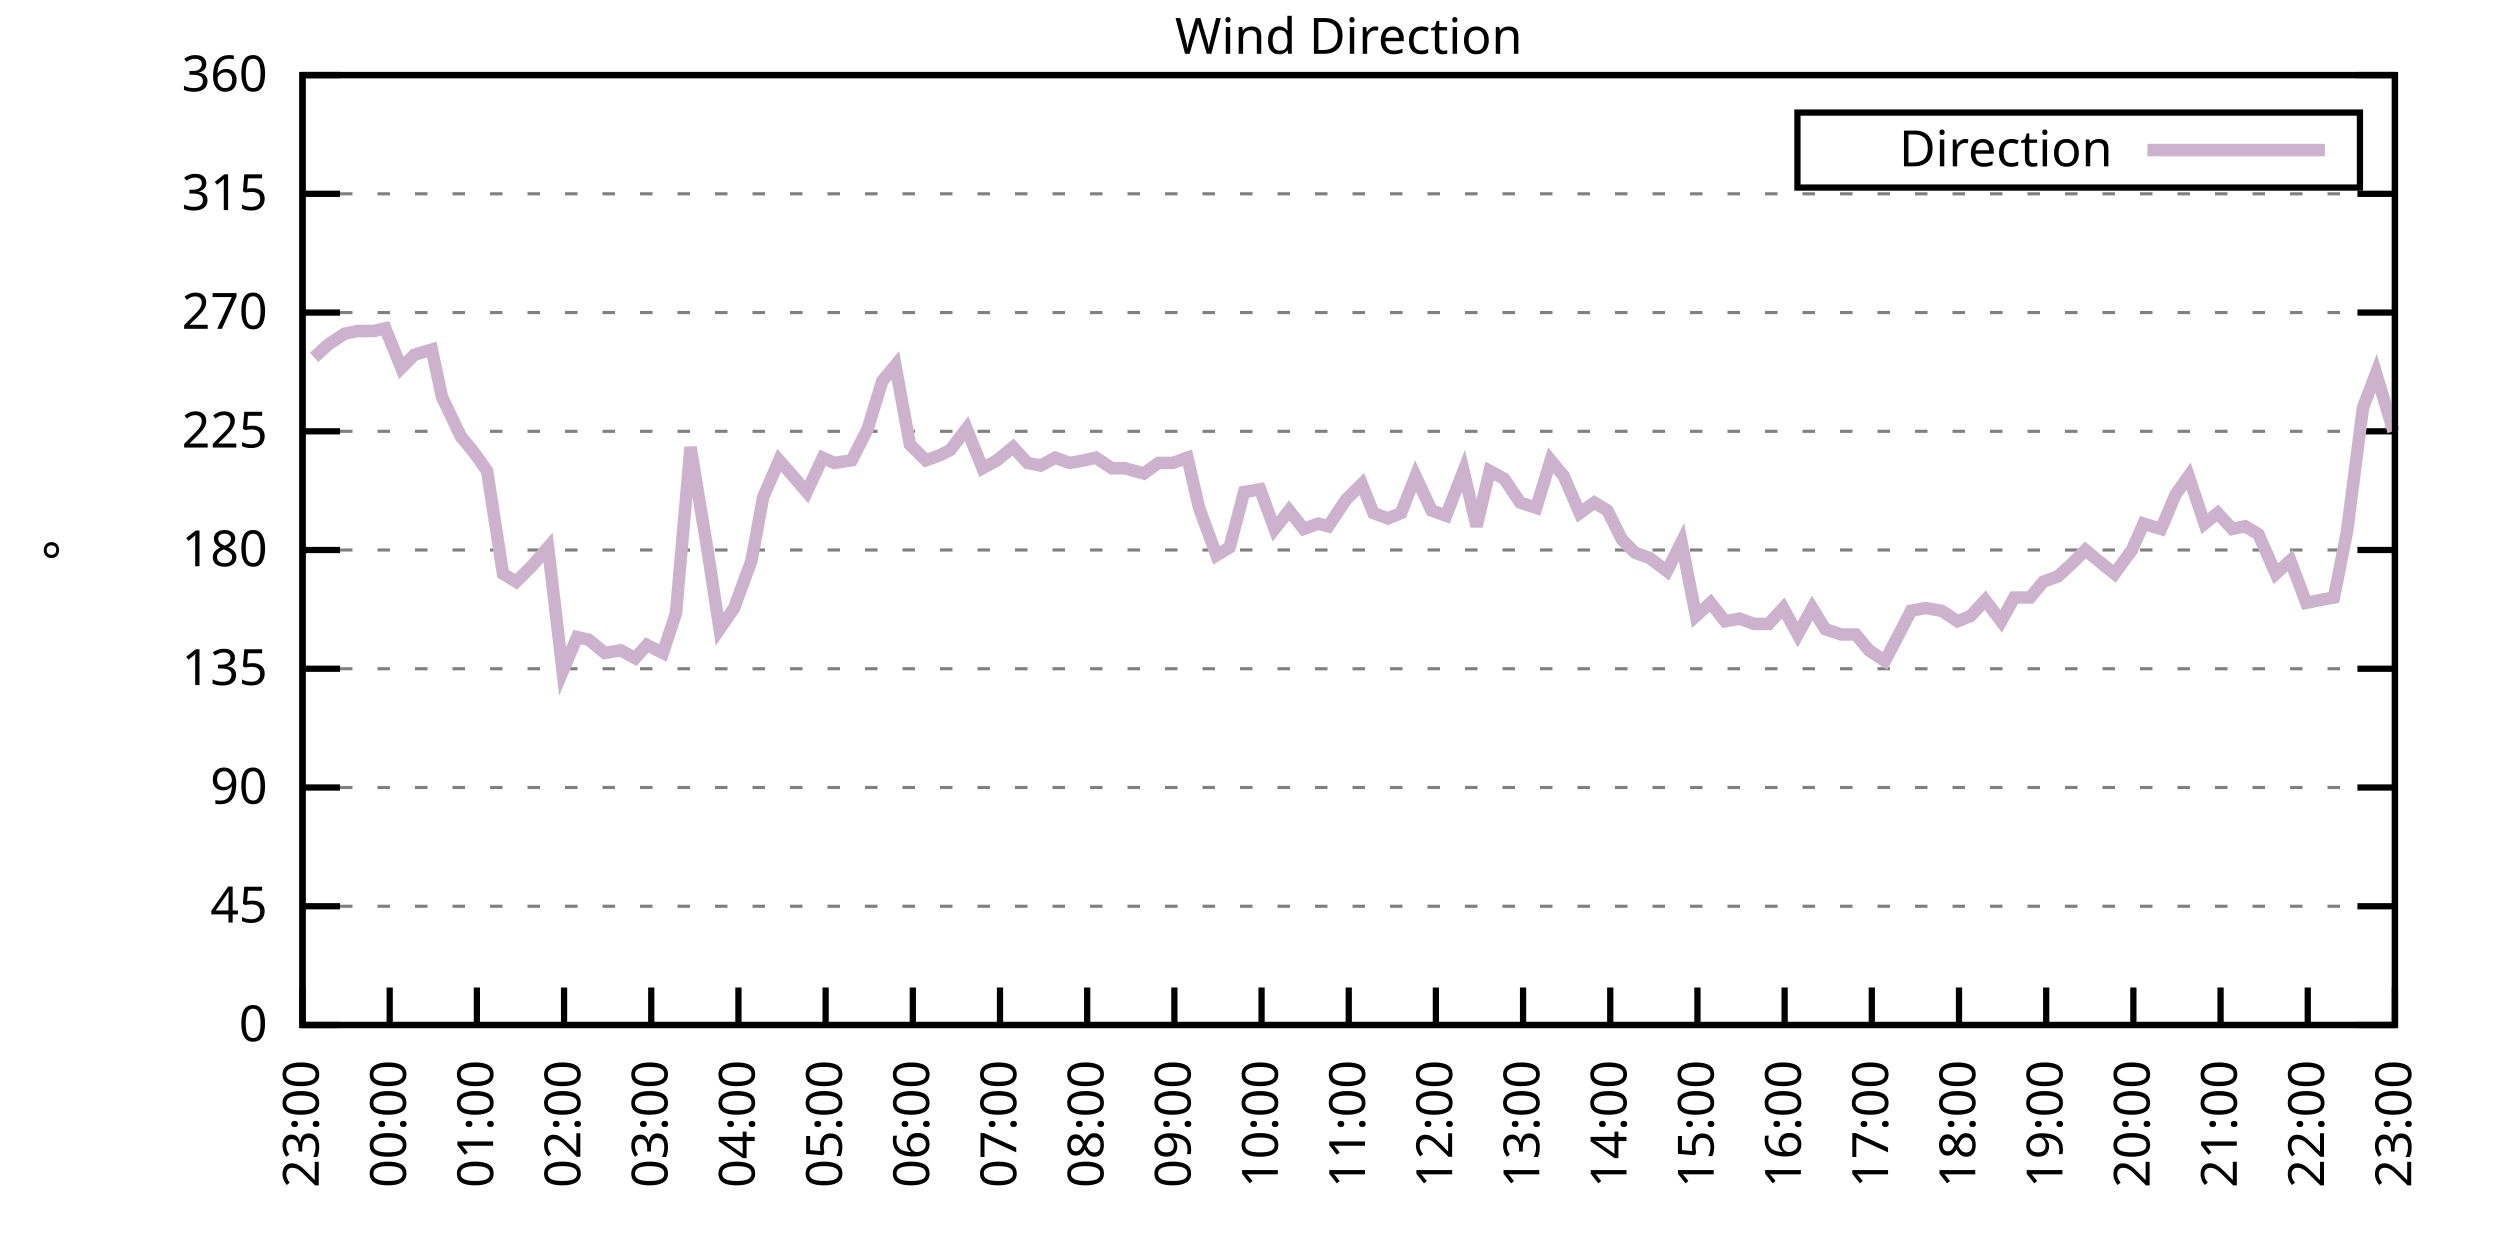
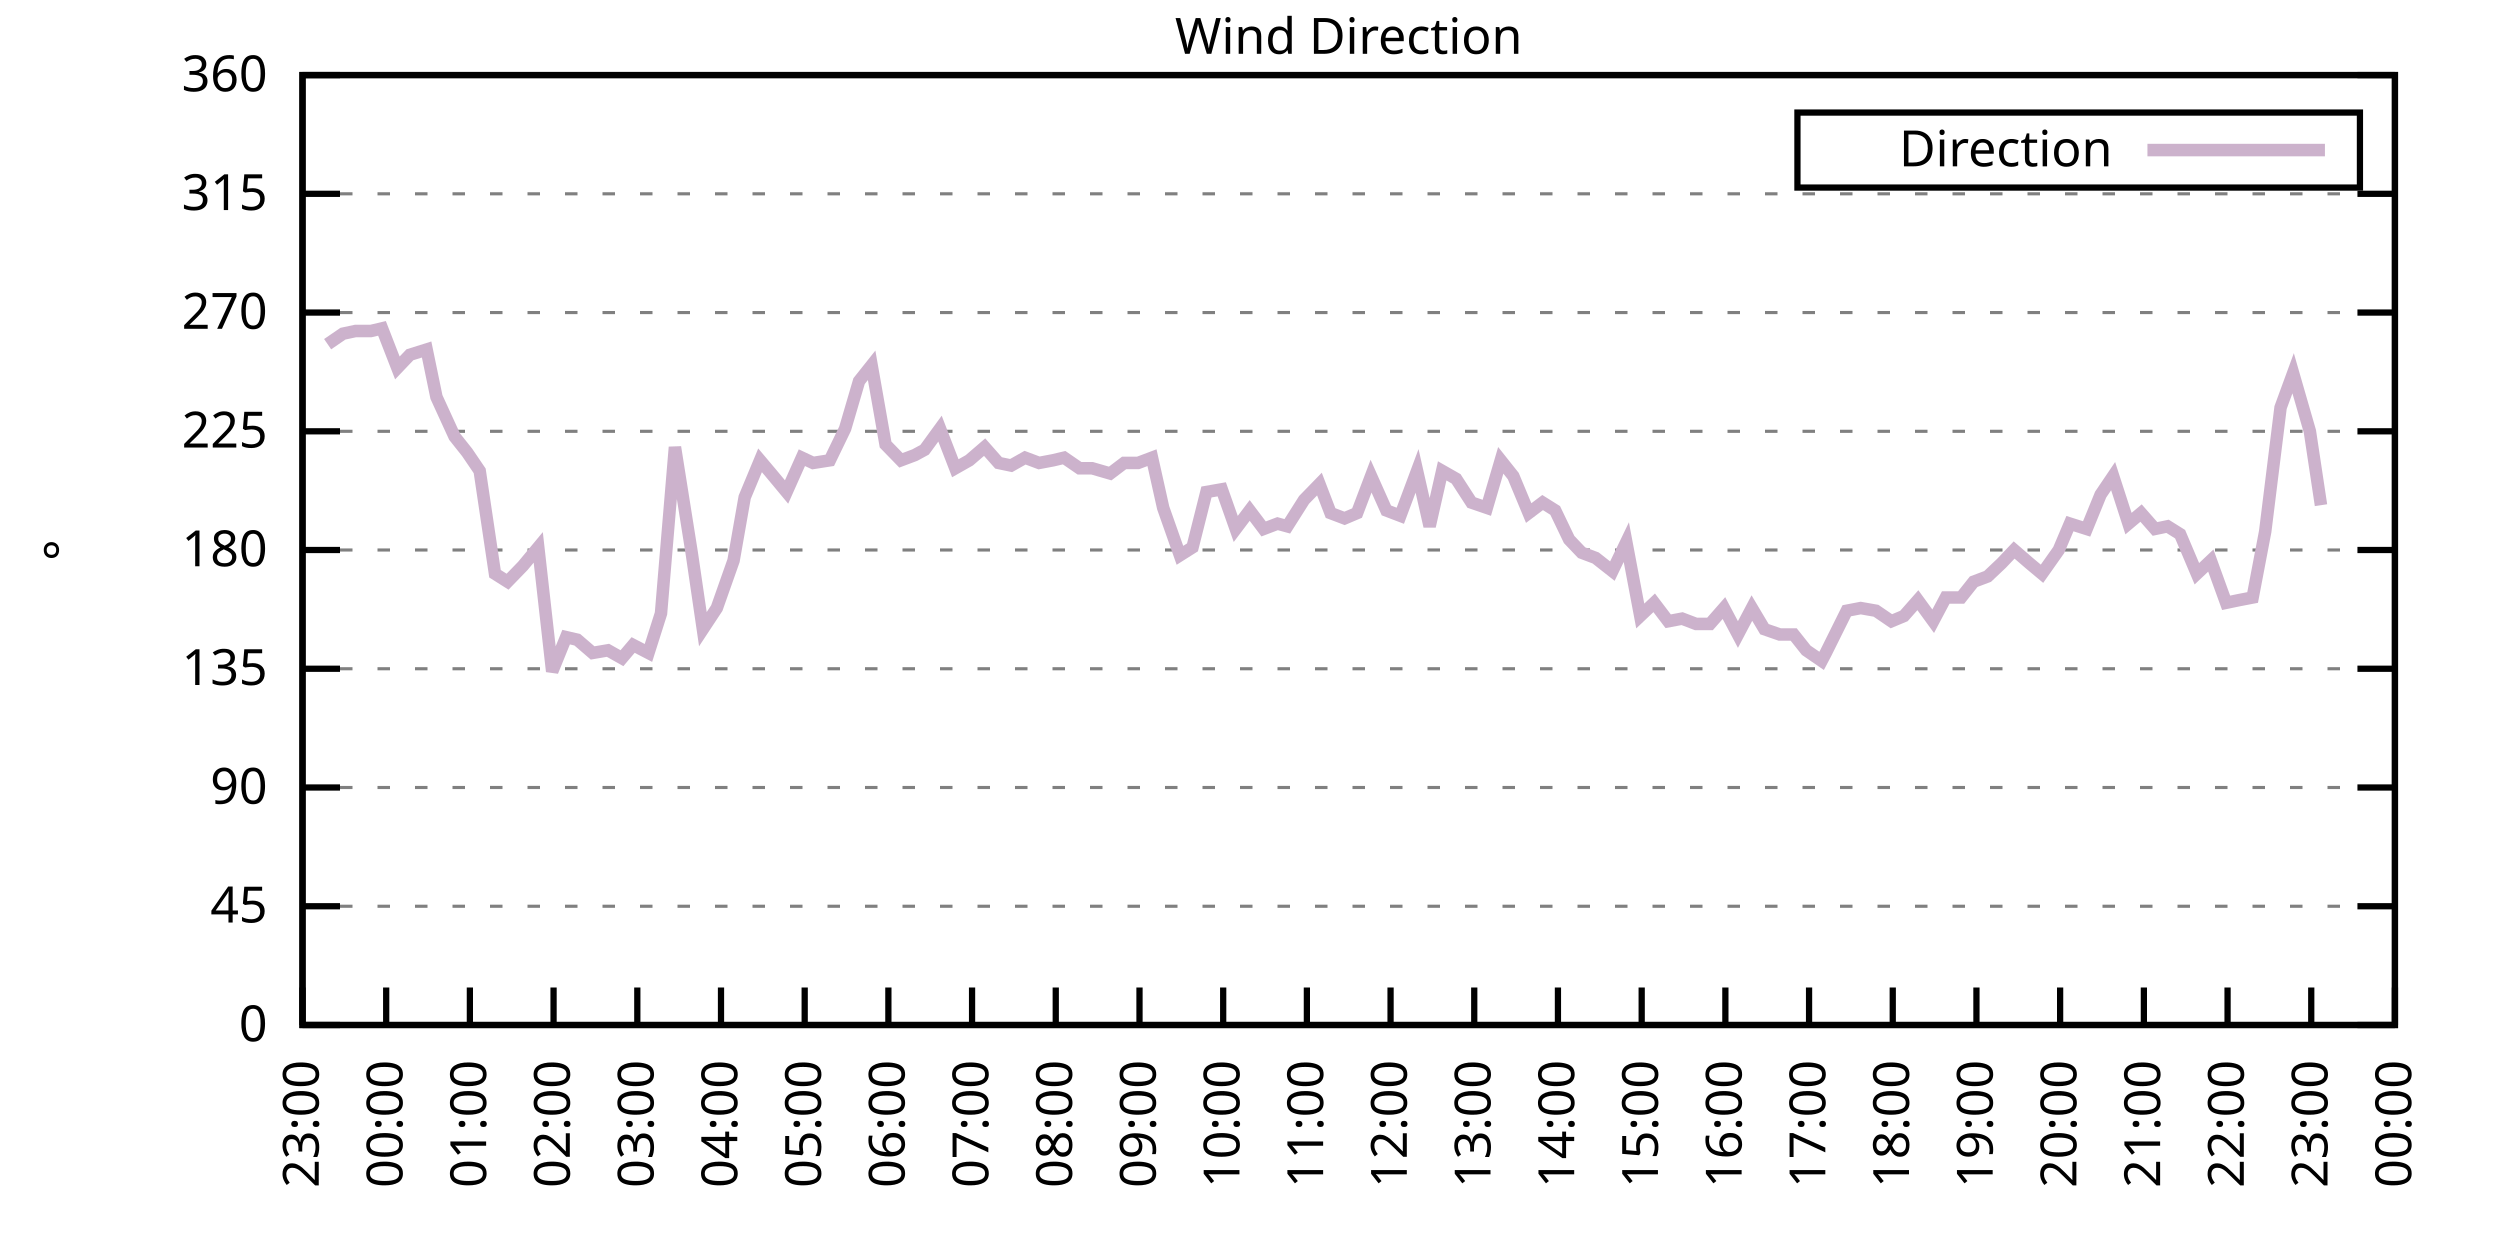
<svg xmlns="http://www.w3.org/2000/svg" xmlns:xlink="http://www.w3.org/1999/xlink" width="400" height="200" viewBox="0 0 400 200">
  <g id="gnuplot_canvas">
    <rect x="0" y="0" width="400" height="200" fill="none" />
    <defs>
      <circle id="gpDot" r="0.5" stroke-width="0.5" stroke="currentColor" />
      <path id="gpPt0" stroke-width="0.333" stroke="currentColor" d="M-1,0 h2 M0,-1 v2" />
      <path id="gpPt1" stroke-width="0.333" stroke="currentColor" d="M-1,-1 L1,1 M1,-1 L-1,1" />
      <path id="gpPt2" stroke-width="0.333" stroke="currentColor" d="M-1,0 L1,0 M0,-1 L0,1 M-1,-1 L1,1 M-1,1 L1,-1" />
      <rect id="gpPt3" stroke-width="0.333" stroke="currentColor" x="-1" y="-1" width="2" height="2" />
      <rect id="gpPt4" stroke-width="0.333" stroke="currentColor" fill="currentColor" x="-1" y="-1" width="2" height="2" />
      <circle id="gpPt5" stroke-width="0.333" stroke="currentColor" cx="0" cy="0" r="1" />
      <use xlink:href="#gpPt5" id="gpPt6" fill="currentColor" stroke="none" />
      <path id="gpPt7" stroke-width="0.333" stroke="currentColor" d="M0,-1.33 L-1.33,0.67 L1.33,0.67 z" />
      <use xlink:href="#gpPt7" id="gpPt8" fill="currentColor" stroke="none" />
      <use xlink:href="#gpPt7" id="gpPt9" stroke="currentColor" transform="rotate(180)" />
      <use xlink:href="#gpPt9" id="gpPt10" fill="currentColor" stroke="none" />
      <use xlink:href="#gpPt3" id="gpPt11" stroke="currentColor" transform="rotate(45)" />
      <use xlink:href="#gpPt11" id="gpPt12" fill="currentColor" stroke="none" />
      <path id="gpPt13" stroke-width="0.333" stroke="currentColor" d="M0,1.330 L1.265,0.411 L0.782,-1.067 L-0.782,-1.076 L-1.265,0.411 z" />
      <use xlink:href="#gpPt13" id="gpPt14" fill="currentColor" stroke="none" />
      <filter id="textbox" filterUnits="objectBoundingBox" x="0" y="0" height="1" width="1">
        <feFlood flood-color="white" flood-opacity="1" result="bgnd" />
        <feComposite in="SourceGraphic" in2="bgnd" operator="atop" />
      </filter>
      <filter id="greybox" filterUnits="objectBoundingBox" x="0" y="0" height="1" width="1">
        <feFlood flood-color="lightgrey" flood-opacity="1" result="grey" />
        <feComposite in="SourceGraphic" in2="grey" operator="atop" />
      </filter>
    </defs>
    <g fill="none" color="white" stroke="currentColor" stroke-width="1.00" stroke-linecap="butt" stroke-linejoin="miter">
</g>
    <g fill="none" color="black" stroke="currentColor" stroke-width="1.00" stroke-linecap="butt" stroke-linejoin="miter">
      <g stroke="none" shape-rendering="crispEdges">
        <polygon fill="rgb(255, 255, 255)" points="48.40,164.00 383.18,164.00 383.18,12.02 48.40,12.02 " />
      </g>
    </g>
    <g fill="none" color="black" stroke="currentColor" stroke-width="1.00" stroke-linecap="butt" stroke-linejoin="miter">
</g>
    <g fill="none" color="black" stroke="black" stroke-width="0.50" stroke-linecap="butt" stroke-linejoin="miter">
</g>
    <g fill="none" color="gray" stroke="currentColor" stroke-width="0.50" stroke-linecap="butt" stroke-linejoin="miter">
      <path stroke="gray" stroke-dasharray="2,4" class="gridline" d="M48.40,164.00 L383.19,164.00  " />
    </g>
    <g fill="none" color="gray" stroke="gray" stroke-width="1.00" stroke-linecap="butt" stroke-linejoin="miter">
</g>
    <g fill="none" color="black" stroke="currentColor" stroke-width="1.00" stroke-linecap="butt" stroke-linejoin="miter">
      <path stroke="black" d="M48.40,164.00 L54.40,164.00 M383.19,164.00 L377.19,164.00  " />
      <g transform="translate(42.80,166.60)" stroke="none" fill="black" font-family="Sans" font-size="8.00" text-anchor="end">
        <text>
          <tspan font-family="Sans"> 0</tspan>
        </text>
      </g>
    </g>
    <g fill="none" color="black" stroke="currentColor" stroke-width="1.00" stroke-linecap="butt" stroke-linejoin="miter">
</g>
    <g fill="none" color="black" stroke="black" stroke-width="0.50" stroke-linecap="butt" stroke-linejoin="miter">
</g>
    <g fill="none" color="gray" stroke="currentColor" stroke-width="0.50" stroke-linecap="butt" stroke-linejoin="miter">
      <path stroke="gray" stroke-dasharray="2,4" class="gridline" d="M48.40,145.00 L383.19,145.00  " />
    </g>
    <g fill="none" color="gray" stroke="gray" stroke-width="1.00" stroke-linecap="butt" stroke-linejoin="miter">
</g>
    <g fill="none" color="black" stroke="currentColor" stroke-width="1.00" stroke-linecap="butt" stroke-linejoin="miter">
      <path stroke="black" d="M48.40,145.00 L54.40,145.00 M383.19,145.00 L377.19,145.00  " />
      <g transform="translate(42.80,147.60)" stroke="none" fill="black" font-family="Sans" font-size="8.00" text-anchor="end">
        <text>
          <tspan font-family="Sans"> 45</tspan>
        </text>
      </g>
    </g>
    <g fill="none" color="black" stroke="currentColor" stroke-width="1.00" stroke-linecap="butt" stroke-linejoin="miter">
</g>
    <g fill="none" color="black" stroke="black" stroke-width="0.50" stroke-linecap="butt" stroke-linejoin="miter">
</g>
    <g fill="none" color="gray" stroke="currentColor" stroke-width="0.50" stroke-linecap="butt" stroke-linejoin="miter">
      <path stroke="gray" stroke-dasharray="2,4" class="gridline" d="M48.40,126.00 L383.19,126.00  " />
    </g>
    <g fill="none" color="gray" stroke="gray" stroke-width="1.00" stroke-linecap="butt" stroke-linejoin="miter">
</g>
    <g fill="none" color="black" stroke="currentColor" stroke-width="1.00" stroke-linecap="butt" stroke-linejoin="miter">
      <path stroke="black" d="M48.40,126.00 L54.40,126.00 M383.19,126.00 L377.19,126.00  " />
      <g transform="translate(42.80,128.60)" stroke="none" fill="black" font-family="Sans" font-size="8.00" text-anchor="end">
        <text>
          <tspan font-family="Sans"> 90</tspan>
        </text>
      </g>
    </g>
    <g fill="none" color="black" stroke="currentColor" stroke-width="1.00" stroke-linecap="butt" stroke-linejoin="miter">
</g>
    <g fill="none" color="black" stroke="black" stroke-width="0.50" stroke-linecap="butt" stroke-linejoin="miter">
</g>
    <g fill="none" color="gray" stroke="currentColor" stroke-width="0.50" stroke-linecap="butt" stroke-linejoin="miter">
      <path stroke="gray" stroke-dasharray="2,4" class="gridline" d="M48.40,107.00 L383.19,107.00  " />
    </g>
    <g fill="none" color="gray" stroke="gray" stroke-width="1.00" stroke-linecap="butt" stroke-linejoin="miter">
</g>
    <g fill="none" color="black" stroke="currentColor" stroke-width="1.00" stroke-linecap="butt" stroke-linejoin="miter">
      <path stroke="black" d="M48.40,107.00 L54.40,107.00 M383.19,107.00 L377.19,107.00  " />
      <g transform="translate(42.80,109.60)" stroke="none" fill="black" font-family="Sans" font-size="8.00" text-anchor="end">
        <text>
          <tspan font-family="Sans"> 135</tspan>
        </text>
      </g>
    </g>
    <g fill="none" color="black" stroke="currentColor" stroke-width="1.00" stroke-linecap="butt" stroke-linejoin="miter">
</g>
    <g fill="none" color="black" stroke="black" stroke-width="0.50" stroke-linecap="butt" stroke-linejoin="miter">
</g>
    <g fill="none" color="gray" stroke="currentColor" stroke-width="0.50" stroke-linecap="butt" stroke-linejoin="miter">
      <path stroke="gray" stroke-dasharray="2,4" class="gridline" d="M48.40,88.00 L383.19,88.00  " />
    </g>
    <g fill="none" color="gray" stroke="gray" stroke-width="1.00" stroke-linecap="butt" stroke-linejoin="miter">
</g>
    <g fill="none" color="black" stroke="currentColor" stroke-width="1.00" stroke-linecap="butt" stroke-linejoin="miter">
      <path stroke="black" d="M48.40,88.00 L54.40,88.00 M383.19,88.00 L377.19,88.00  " />
      <g transform="translate(42.80,90.60)" stroke="none" fill="black" font-family="Sans" font-size="8.00" text-anchor="end">
        <text>
          <tspan font-family="Sans"> 180</tspan>
        </text>
      </g>
    </g>
    <g fill="none" color="black" stroke="currentColor" stroke-width="1.00" stroke-linecap="butt" stroke-linejoin="miter">
</g>
    <g fill="none" color="black" stroke="black" stroke-width="0.50" stroke-linecap="butt" stroke-linejoin="miter">
</g>
    <g fill="none" color="gray" stroke="currentColor" stroke-width="0.50" stroke-linecap="butt" stroke-linejoin="miter">
      <path stroke="gray" stroke-dasharray="2,4" class="gridline" d="M48.40,69.01 L383.19,69.01  " />
    </g>
    <g fill="none" color="gray" stroke="gray" stroke-width="1.00" stroke-linecap="butt" stroke-linejoin="miter">
</g>
    <g fill="none" color="black" stroke="currentColor" stroke-width="1.00" stroke-linecap="butt" stroke-linejoin="miter">
      <path stroke="black" d="M48.40,69.01 L54.40,69.01 M383.19,69.01 L377.19,69.01  " />
      <g transform="translate(42.80,71.61)" stroke="none" fill="black" font-family="Sans" font-size="8.00" text-anchor="end">
        <text>
          <tspan font-family="Sans"> 225</tspan>
        </text>
      </g>
    </g>
    <g fill="none" color="black" stroke="currentColor" stroke-width="1.00" stroke-linecap="butt" stroke-linejoin="miter">
</g>
    <g fill="none" color="black" stroke="black" stroke-width="0.50" stroke-linecap="butt" stroke-linejoin="miter">
</g>
    <g fill="none" color="gray" stroke="currentColor" stroke-width="0.50" stroke-linecap="butt" stroke-linejoin="miter">
      <path stroke="gray" stroke-dasharray="2,4" class="gridline" d="M48.40,50.01 L383.19,50.01  " />
    </g>
    <g fill="none" color="gray" stroke="gray" stroke-width="1.00" stroke-linecap="butt" stroke-linejoin="miter">
</g>
    <g fill="none" color="black" stroke="currentColor" stroke-width="1.00" stroke-linecap="butt" stroke-linejoin="miter">
      <path stroke="black" d="M48.40,50.01 L54.40,50.01 M383.19,50.01 L377.19,50.01  " />
      <g transform="translate(42.80,52.61)" stroke="none" fill="black" font-family="Sans" font-size="8.00" text-anchor="end">
        <text>
          <tspan font-family="Sans"> 270</tspan>
        </text>
      </g>
    </g>
    <g fill="none" color="black" stroke="currentColor" stroke-width="1.00" stroke-linecap="butt" stroke-linejoin="miter">
</g>
    <g fill="none" color="black" stroke="black" stroke-width="0.50" stroke-linecap="butt" stroke-linejoin="miter">
</g>
    <g fill="none" color="gray" stroke="currentColor" stroke-width="0.50" stroke-linecap="butt" stroke-linejoin="miter">
      <path stroke="gray" stroke-dasharray="2,4" class="gridline" d="M48.40,31.01 L383.19,31.01  " />
    </g>
    <g fill="none" color="gray" stroke="gray" stroke-width="1.00" stroke-linecap="butt" stroke-linejoin="miter">
</g>
    <g fill="none" color="black" stroke="currentColor" stroke-width="1.00" stroke-linecap="butt" stroke-linejoin="miter">
      <path stroke="black" d="M48.40,31.01 L54.40,31.01 M383.19,31.01 L377.19,31.01  " />
      <g transform="translate(42.80,33.61)" stroke="none" fill="black" font-family="Sans" font-size="8.00" text-anchor="end">
        <text>
          <tspan font-family="Sans"> 315</tspan>
        </text>
      </g>
    </g>
    <g fill="none" color="black" stroke="currentColor" stroke-width="1.00" stroke-linecap="butt" stroke-linejoin="miter">
</g>
    <g fill="none" color="black" stroke="black" stroke-width="0.50" stroke-linecap="butt" stroke-linejoin="miter">
</g>
    <g fill="none" color="gray" stroke="currentColor" stroke-width="0.50" stroke-linecap="butt" stroke-linejoin="miter">
      <path stroke="gray" stroke-dasharray="2,4" class="gridline" d="M48.40,12.01 L383.19,12.01  " />
    </g>
    <g fill="none" color="gray" stroke="gray" stroke-width="1.00" stroke-linecap="butt" stroke-linejoin="miter">
</g>
    <g fill="none" color="black" stroke="currentColor" stroke-width="1.00" stroke-linecap="butt" stroke-linejoin="miter">
      <path stroke="black" d="M48.40,12.01 L54.40,12.01 M383.19,12.01 L377.19,12.01  " />
      <g transform="translate(42.80,14.61)" stroke="none" fill="black" font-family="Sans" font-size="8.00" text-anchor="end">
        <text>
          <tspan font-family="Sans"> 360</tspan>
        </text>
      </g>
    </g>
    <g fill="none" color="black" stroke="currentColor" stroke-width="1.00" stroke-linecap="butt" stroke-linejoin="miter">
      <path stroke="black" d="M48.40,164.00 L48.40,158.00  " />
      <g transform="translate(51.00,169.60) rotate(270.00)" stroke="none" fill="black" font-family="Sans" font-size="8.00" text-anchor="end">
        <text>
          <tspan font-family="Sans">23:00</tspan>
        </text>
      </g>
    </g>
    <g fill="none" color="black" stroke="currentColor" stroke-width="1.00" stroke-linecap="butt" stroke-linejoin="miter">
-       <path stroke="black" d="M62.35,164.00 L62.35,158.00  " />
-       <g transform="translate(64.95,169.60) rotate(270.00)" stroke="none" fill="black" font-family="Sans" font-size="8.00" text-anchor="end">
+       <path stroke="black" d="M61.79,164.00 L61.79,158.00  " />
+       <g transform="translate(64.39,169.60) rotate(270.00)" stroke="none" fill="black" font-family="Sans" font-size="8.00" text-anchor="end">
        <text>
          <tspan font-family="Sans">00:00</tspan>
        </text>
      </g>
    </g>
    <g fill="none" color="black" stroke="currentColor" stroke-width="1.00" stroke-linecap="butt" stroke-linejoin="miter">
-       <path stroke="black" d="M76.30,164.00 L76.30,158.00  " />
-       <g transform="translate(78.90,169.60) rotate(270.00)" stroke="none" fill="black" font-family="Sans" font-size="8.00" text-anchor="end">
+       <path stroke="black" d="M75.18,164.00 L75.18,158.00  " />
+       <g transform="translate(77.78,169.60) rotate(270.00)" stroke="none" fill="black" font-family="Sans" font-size="8.00" text-anchor="end">
        <text>
          <tspan font-family="Sans">01:00</tspan>
        </text>
      </g>
    </g>
    <g fill="none" color="black" stroke="currentColor" stroke-width="1.00" stroke-linecap="butt" stroke-linejoin="miter">
-       <path stroke="black" d="M90.25,164.00 L90.25,158.00  " />
-       <g transform="translate(92.85,169.60) rotate(270.00)" stroke="none" fill="black" font-family="Sans" font-size="8.00" text-anchor="end">
+       <path stroke="black" d="M88.57,164.00 L88.57,158.00  " />
+       <g transform="translate(91.17,169.60) rotate(270.00)" stroke="none" fill="black" font-family="Sans" font-size="8.00" text-anchor="end">
        <text>
          <tspan font-family="Sans">02:00</tspan>
        </text>
      </g>
    </g>
    <g fill="none" color="black" stroke="currentColor" stroke-width="1.00" stroke-linecap="butt" stroke-linejoin="miter">
-       <path stroke="black" d="M104.20,164.00 L104.20,158.00  " />
-       <g transform="translate(106.80,169.60) rotate(270.00)" stroke="none" fill="black" font-family="Sans" font-size="8.00" text-anchor="end">
+       <path stroke="black" d="M101.97,164.00 L101.97,158.00  " />
+       <g transform="translate(104.57,169.60) rotate(270.00)" stroke="none" fill="black" font-family="Sans" font-size="8.00" text-anchor="end">
        <text>
          <tspan font-family="Sans">03:00</tspan>
        </text>
      </g>
    </g>
    <g fill="none" color="black" stroke="currentColor" stroke-width="1.00" stroke-linecap="butt" stroke-linejoin="miter">
-       <path stroke="black" d="M118.15,164.00 L118.15,158.00  " />
-       <g transform="translate(120.75,169.60) rotate(270.00)" stroke="none" fill="black" font-family="Sans" font-size="8.00" text-anchor="end">
+       <path stroke="black" d="M115.36,164.00 L115.36,158.00  " />
+       <g transform="translate(117.96,169.60) rotate(270.00)" stroke="none" fill="black" font-family="Sans" font-size="8.00" text-anchor="end">
        <text>
          <tspan font-family="Sans">04:00</tspan>
        </text>
      </g>
    </g>
    <g fill="none" color="black" stroke="currentColor" stroke-width="1.00" stroke-linecap="butt" stroke-linejoin="miter">
-       <path stroke="black" d="M132.10,164.00 L132.10,158.00  " />
-       <g transform="translate(134.70,169.60) rotate(270.00)" stroke="none" fill="black" font-family="Sans" font-size="8.00" text-anchor="end">
+       <path stroke="black" d="M128.75,164.00 L128.75,158.00  " />
+       <g transform="translate(131.35,169.60) rotate(270.00)" stroke="none" fill="black" font-family="Sans" font-size="8.00" text-anchor="end">
        <text>
          <tspan font-family="Sans">05:00</tspan>
        </text>
      </g>
    </g>
    <g fill="none" color="black" stroke="currentColor" stroke-width="1.00" stroke-linecap="butt" stroke-linejoin="miter">
-       <path stroke="black" d="M146.05,164.00 L146.05,158.00  " />
-       <g transform="translate(148.65,169.60) rotate(270.00)" stroke="none" fill="black" font-family="Sans" font-size="8.00" text-anchor="end">
+       <path stroke="black" d="M142.14,164.00 L142.14,158.00  " />
+       <g transform="translate(144.74,169.60) rotate(270.00)" stroke="none" fill="black" font-family="Sans" font-size="8.00" text-anchor="end">
        <text>
          <tspan font-family="Sans">06:00</tspan>
        </text>
      </g>
    </g>
    <g fill="none" color="black" stroke="currentColor" stroke-width="1.00" stroke-linecap="butt" stroke-linejoin="miter">
-       <path stroke="black" d="M160.00,164.00 L160.00,158.00  " />
-       <g transform="translate(162.60,169.60) rotate(270.00)" stroke="none" fill="black" font-family="Sans" font-size="8.00" text-anchor="end">
+       <path stroke="black" d="M155.53,164.00 L155.53,158.00  " />
+       <g transform="translate(158.13,169.60) rotate(270.00)" stroke="none" fill="black" font-family="Sans" font-size="8.00" text-anchor="end">
        <text>
          <tspan font-family="Sans">07:00</tspan>
        </text>
      </g>
    </g>
    <g fill="none" color="black" stroke="currentColor" stroke-width="1.00" stroke-linecap="butt" stroke-linejoin="miter">
-       <path stroke="black" d="M173.95,164.00 L173.95,158.00  " />
-       <g transform="translate(176.55,169.60) rotate(270.00)" stroke="none" fill="black" font-family="Sans" font-size="8.00" text-anchor="end">
+       <path stroke="black" d="M168.92,164.00 L168.92,158.00  " />
+       <g transform="translate(171.52,169.60) rotate(270.00)" stroke="none" fill="black" font-family="Sans" font-size="8.00" text-anchor="end">
        <text>
          <tspan font-family="Sans">08:00</tspan>
        </text>
      </g>
    </g>
    <g fill="none" color="black" stroke="currentColor" stroke-width="1.00" stroke-linecap="butt" stroke-linejoin="miter">
-       <path stroke="black" d="M187.90,164.00 L187.90,158.00  " />
-       <g transform="translate(190.50,169.60) rotate(270.00)" stroke="none" fill="black" font-family="Sans" font-size="8.00" text-anchor="end">
+       <path stroke="black" d="M182.32,164.00 L182.32,158.00  " />
+       <g transform="translate(184.92,169.60) rotate(270.00)" stroke="none" fill="black" font-family="Sans" font-size="8.00" text-anchor="end">
        <text>
          <tspan font-family="Sans">09:00</tspan>
        </text>
      </g>
    </g>
    <g fill="none" color="black" stroke="currentColor" stroke-width="1.00" stroke-linecap="butt" stroke-linejoin="miter">
-       <path stroke="black" d="M201.85,164.00 L201.85,158.00  " />
-       <g transform="translate(204.45,169.60) rotate(270.00)" stroke="none" fill="black" font-family="Sans" font-size="8.00" text-anchor="end">
+       <path stroke="black" d="M195.71,164.00 L195.71,158.00  " />
+       <g transform="translate(198.31,169.60) rotate(270.00)" stroke="none" fill="black" font-family="Sans" font-size="8.00" text-anchor="end">
        <text>
          <tspan font-family="Sans">10:00</tspan>
        </text>
      </g>
    </g>
    <g fill="none" color="black" stroke="currentColor" stroke-width="1.00" stroke-linecap="butt" stroke-linejoin="miter">
-       <path stroke="black" d="M215.80,164.00 L215.80,158.00  " />
-       <g transform="translate(218.40,169.60) rotate(270.00)" stroke="none" fill="black" font-family="Sans" font-size="8.00" text-anchor="end">
+       <path stroke="black" d="M209.10,164.00 L209.10,158.00  " />
+       <g transform="translate(211.70,169.60) rotate(270.00)" stroke="none" fill="black" font-family="Sans" font-size="8.00" text-anchor="end">
        <text>
          <tspan font-family="Sans">11:00</tspan>
        </text>
      </g>
    </g>
    <g fill="none" color="black" stroke="currentColor" stroke-width="1.00" stroke-linecap="butt" stroke-linejoin="miter">
-       <path stroke="black" d="M229.74,164.00 L229.74,158.00  " />
-       <g transform="translate(232.34,169.60) rotate(270.00)" stroke="none" fill="black" font-family="Sans" font-size="8.00" text-anchor="end">
+       <path stroke="black" d="M222.49,164.00 L222.49,158.00  " />
+       <g transform="translate(225.09,169.60) rotate(270.00)" stroke="none" fill="black" font-family="Sans" font-size="8.00" text-anchor="end">
        <text>
          <tspan font-family="Sans">12:00</tspan>
        </text>
      </g>
    </g>
    <g fill="none" color="black" stroke="currentColor" stroke-width="1.00" stroke-linecap="butt" stroke-linejoin="miter">
-       <path stroke="black" d="M243.69,164.00 L243.69,158.00  " />
-       <g transform="translate(246.29,169.60) rotate(270.00)" stroke="none" fill="black" font-family="Sans" font-size="8.00" text-anchor="end">
+       <path stroke="black" d="M235.88,164.00 L235.88,158.00  " />
+       <g transform="translate(238.48,169.60) rotate(270.00)" stroke="none" fill="black" font-family="Sans" font-size="8.00" text-anchor="end">
        <text>
          <tspan font-family="Sans">13:00</tspan>
        </text>
      </g>
    </g>
    <g fill="none" color="black" stroke="currentColor" stroke-width="1.00" stroke-linecap="butt" stroke-linejoin="miter">
-       <path stroke="black" d="M257.64,164.00 L257.64,158.00  " />
-       <g transform="translate(260.24,169.60) rotate(270.00)" stroke="none" fill="black" font-family="Sans" font-size="8.00" text-anchor="end">
+       <path stroke="black" d="M249.27,164.00 L249.27,158.00  " />
+       <g transform="translate(251.87,169.60) rotate(270.00)" stroke="none" fill="black" font-family="Sans" font-size="8.00" text-anchor="end">
        <text>
          <tspan font-family="Sans">14:00</tspan>
        </text>
      </g>
    </g>
    <g fill="none" color="black" stroke="currentColor" stroke-width="1.00" stroke-linecap="butt" stroke-linejoin="miter">
-       <path stroke="black" d="M271.59,164.00 L271.59,158.00  " />
-       <g transform="translate(274.19,169.60) rotate(270.00)" stroke="none" fill="black" font-family="Sans" font-size="8.00" text-anchor="end">
+       <path stroke="black" d="M262.67,164.00 L262.67,158.00  " />
+       <g transform="translate(265.27,169.60) rotate(270.00)" stroke="none" fill="black" font-family="Sans" font-size="8.00" text-anchor="end">
        <text>
          <tspan font-family="Sans">15:00</tspan>
        </text>
      </g>
    </g>
    <g fill="none" color="black" stroke="currentColor" stroke-width="1.00" stroke-linecap="butt" stroke-linejoin="miter">
-       <path stroke="black" d="M285.54,164.00 L285.54,158.00  " />
-       <g transform="translate(288.14,169.60) rotate(270.00)" stroke="none" fill="black" font-family="Sans" font-size="8.00" text-anchor="end">
+       <path stroke="black" d="M276.06,164.00 L276.06,158.00  " />
+       <g transform="translate(278.66,169.60) rotate(270.00)" stroke="none" fill="black" font-family="Sans" font-size="8.00" text-anchor="end">
        <text>
          <tspan font-family="Sans">16:00</tspan>
        </text>
      </g>
    </g>
    <g fill="none" color="black" stroke="currentColor" stroke-width="1.00" stroke-linecap="butt" stroke-linejoin="miter">
-       <path stroke="black" d="M299.49,164.00 L299.49,158.00  " />
-       <g transform="translate(302.09,169.60) rotate(270.00)" stroke="none" fill="black" font-family="Sans" font-size="8.00" text-anchor="end">
+       <path stroke="black" d="M289.45,164.00 L289.45,158.00  " />
+       <g transform="translate(292.05,169.60) rotate(270.00)" stroke="none" fill="black" font-family="Sans" font-size="8.00" text-anchor="end">
        <text>
          <tspan font-family="Sans">17:00</tspan>
        </text>
      </g>
    </g>
    <g fill="none" color="black" stroke="currentColor" stroke-width="1.00" stroke-linecap="butt" stroke-linejoin="miter">
-       <path stroke="black" d="M313.44,164.00 L313.44,158.00  " />
-       <g transform="translate(316.04,169.60) rotate(270.00)" stroke="none" fill="black" font-family="Sans" font-size="8.00" text-anchor="end">
+       <path stroke="black" d="M302.84,164.00 L302.84,158.00  " />
+       <g transform="translate(305.44,169.60) rotate(270.00)" stroke="none" fill="black" font-family="Sans" font-size="8.00" text-anchor="end">
        <text>
          <tspan font-family="Sans">18:00</tspan>
        </text>
      </g>
    </g>
    <g fill="none" color="black" stroke="currentColor" stroke-width="1.00" stroke-linecap="butt" stroke-linejoin="miter">
-       <path stroke="black" d="M327.39,164.00 L327.39,158.00  " />
-       <g transform="translate(329.99,169.60) rotate(270.00)" stroke="none" fill="black" font-family="Sans" font-size="8.00" text-anchor="end">
+       <path stroke="black" d="M316.23,164.00 L316.23,158.00  " />
+       <g transform="translate(318.83,169.60) rotate(270.00)" stroke="none" fill="black" font-family="Sans" font-size="8.00" text-anchor="end">
        <text>
          <tspan font-family="Sans">19:00</tspan>
        </text>
      </g>
    </g>
    <g fill="none" color="black" stroke="currentColor" stroke-width="1.00" stroke-linecap="butt" stroke-linejoin="miter">
-       <path stroke="black" d="M341.34,164.00 L341.34,158.00  " />
-       <g transform="translate(343.94,169.60) rotate(270.00)" stroke="none" fill="black" font-family="Sans" font-size="8.00" text-anchor="end">
+       <path stroke="black" d="M329.62,164.00 L329.62,158.00  " />
+       <g transform="translate(332.22,169.60) rotate(270.00)" stroke="none" fill="black" font-family="Sans" font-size="8.00" text-anchor="end">
        <text>
          <tspan font-family="Sans">20:00</tspan>
        </text>
      </g>
    </g>
    <g fill="none" color="black" stroke="currentColor" stroke-width="1.00" stroke-linecap="butt" stroke-linejoin="miter">
-       <path stroke="black" d="M355.29,164.00 L355.29,158.00  " />
-       <g transform="translate(357.89,169.60) rotate(270.00)" stroke="none" fill="black" font-family="Sans" font-size="8.00" text-anchor="end">
+       <path stroke="black" d="M343.02,164.00 L343.02,158.00  " />
+       <g transform="translate(345.62,169.60) rotate(270.00)" stroke="none" fill="black" font-family="Sans" font-size="8.00" text-anchor="end">
        <text>
          <tspan font-family="Sans">21:00</tspan>
        </text>
      </g>
    </g>
    <g fill="none" color="black" stroke="currentColor" stroke-width="1.00" stroke-linecap="butt" stroke-linejoin="miter">
-       <path stroke="black" d="M369.24,164.00 L369.24,158.00  " />
-       <g transform="translate(371.84,169.60) rotate(270.00)" stroke="none" fill="black" font-family="Sans" font-size="8.00" text-anchor="end">
+       <path stroke="black" d="M356.41,164.00 L356.41,158.00  " />
+       <g transform="translate(359.01,169.60) rotate(270.00)" stroke="none" fill="black" font-family="Sans" font-size="8.00" text-anchor="end">
        <text>
          <tspan font-family="Sans">22:00</tspan>
+         </text>
+       </g>
+     </g>
+     <g fill="none" color="black" stroke="currentColor" stroke-width="1.00" stroke-linecap="butt" stroke-linejoin="miter">
+       <path stroke="black" d="M369.80,164.00 L369.80,158.00  " />
+       <g transform="translate(372.40,169.60) rotate(270.00)" stroke="none" fill="black" font-family="Sans" font-size="8.00" text-anchor="end">
+         <text>
+           <tspan font-family="Sans">23:00</tspan>
        </text>
      </g>
    </g>
    <g fill="none" color="black" stroke="currentColor" stroke-width="1.00" stroke-linecap="butt" stroke-linejoin="miter">
      <path stroke="black" d="M383.19,164.00 L383.19,158.00  " />
      <g transform="translate(385.79,169.60) rotate(270.00)" stroke="none" fill="black" font-family="Sans" font-size="8.00" text-anchor="end">
        <text>
-           <tspan font-family="Sans">23:00</tspan>
+           <tspan font-family="Sans">00:00</tspan>
        </text>
      </g>
    </g>
    <g fill="none" color="black" stroke="currentColor" stroke-width="1.00" stroke-linecap="butt" stroke-linejoin="miter">
</g>
    <g fill="none" color="black" stroke="currentColor" stroke-width="1.00" stroke-linecap="butt" stroke-linejoin="miter">
      <path stroke="black" d="M48.40,12.01 L48.40,164.00 L383.19,164.00 L383.19,12.01 L48.40,12.01 Z  " />
    </g>
    <g fill="none" color="black" stroke="currentColor" stroke-width="1.00" stroke-linecap="butt" stroke-linejoin="miter">
</g>
    <g fill="none" color="black" stroke="currentColor" stroke-width="1.00" stroke-linecap="butt" stroke-linejoin="miter">
      <path stroke="black" d="M287.59,30.01 L287.59,18.01 L377.59,18.01 L377.59,30.01 L287.59,30.01 Z  " />
    </g>
    <g id="Wind_direction_plot_1">
      <g fill="none" color="white" stroke="black" stroke-width="2.00" stroke-linecap="butt" stroke-linejoin="miter">
</g>
      <g fill="none" color="black" stroke="currentColor" stroke-width="2.00" stroke-linecap="butt" stroke-linejoin="miter">
        <g transform="translate(337.99,26.61)" stroke="none" fill="black" font-family="Sans" font-size="8.00" text-anchor="end">
          <text>
            <tspan font-family="Sans">Direction</tspan>
          </text>
        </g>
      </g>
      <g fill="none" color="black" stroke="currentColor" stroke-width="2.00" stroke-linecap="butt" stroke-linejoin="miter">
-         <path stroke="rgb(204, 178, 204)" d="M343.59,24.01 L371.99,24.01 M50.26,57.18 L52.58,55.07 L55.14,53.39 L57.23,52.96 L59.79,52.96 L61.65,52.54   L64.21,58.87 L66.30,56.76 L69.09,55.92 L70.72,63.52 L73.74,69.85 L75.83,72.38 L77.93,75.34 L80.48,91.80   L82.58,93.07 L85.13,90.54 L87.69,87.58 L90.02,107.43 L92.34,101.94 L94.20,102.36 L96.76,104.47 L99.32,104.05   L101.64,105.31 L103.50,103.20 L106.06,104.47 L108.15,98.14 L110.48,71.54 L113.27,88.43 L115.13,100.67 L117.45,97.29   L120.24,89.69 L122.10,79.56 L124.66,73.65 L126.52,75.76 L129.08,78.72 L131.63,73.23 L133.49,74.07 L136.28,73.65   L138.84,68.58 L141.16,60.98 L143.26,58.45 L145.58,71.12 L148.14,73.65 L150.46,72.81 L152.09,71.96 L154.65,68.58   L157.21,74.92 L159.53,73.65 L162.09,71.54 L164.41,74.07 L166.51,74.49 L168.83,73.23 L171.16,74.07 L173.48,73.65   L175.34,73.23 L177.90,74.92 L179.99,74.92 L183.01,75.76 L185.34,74.07 L187.66,74.07 L189.99,73.23 L191.85,81.25   L194.64,88.85 L196.73,87.58 L199.06,78.72 L201.61,78.29 L203.94,84.63 L206.26,81.67 L208.59,84.63 L210.91,83.78   L212.54,84.21 L215.33,79.98 L217.89,77.45 L219.75,82.09 L222.07,82.94 L224.16,82.09 L226.49,76.18 L229.05,81.67   L231.37,82.52 L234.16,75.34 L236.25,84.21 L238.35,75.34 L240.67,76.61 L243.23,80.41 L245.79,81.25 L248.11,73.65   L250.20,76.18 L252.76,82.09 L255.09,80.41 L257.18,81.67 L259.50,86.32 L261.60,88.43 L263.92,89.27 L266.71,91.38   L269.04,86.74 L271.36,98.56 L273.69,96.45 L276.01,99.40 L278.34,98.98 L280.66,99.83 L282.99,99.83 L285.31,97.29   L287.64,101.52 L289.96,97.29 L292.05,100.67 L294.61,101.52 L296.94,101.52 L299.03,104.05 L301.58,105.74 L302.28,104.47   L305.77,97.72 L308.09,97.29 L310.65,97.72 L313.21,99.40 L315.30,98.56 L317.63,96.03 L320.18,99.40 L322.28,95.60   L324.83,95.60 L326.93,93.07 L329.25,92.23 L331.58,90.12 L333.67,88.00 L336.23,90.12 L338.32,91.80 L341.11,88.00   L342.97,83.78 L345.76,84.63 L348.08,79.14 L350.18,76.18 L352.73,83.78 L354.83,82.09 L357.15,84.63 L359.24,84.21   L361.34,85.47 L364.13,91.80 L366.45,89.69 L369.01,96.45 L371.10,96.03 L373.43,95.60 L375.52,85.05 L378.08,65.21   L380.17,59.72 L382.96,69.01  " />
+         <path stroke="rgb(204, 178, 204)" d="M343.59,24.01 L371.99,24.01 M52.42,55.07 L54.87,53.39 L56.88,52.96 L59.34,52.96 L61.12,52.54 L63.58,58.87   L65.59,56.76 L68.26,55.92 L69.83,63.52 L72.73,69.85 L74.74,72.38 L76.75,75.34 L79.20,91.80 L81.21,93.07   L83.66,90.54 L86.12,87.58 L88.35,107.43 L90.58,101.94 L92.37,102.36 L94.82,104.47 L97.28,104.05 L99.51,105.31   L101.30,103.20 L103.75,104.47 L105.76,98.14 L107.99,71.54 L110.67,88.43 L112.46,100.67 L114.69,97.29 L117.37,89.69   L119.15,79.56 L121.61,73.65 L123.39,75.76 L125.85,78.72 L128.30,73.23 L130.09,74.07 L132.77,73.65 L135.22,68.58   L137.45,60.98 L139.46,58.45 L141.69,71.12 L144.15,73.65 L146.38,72.81 L147.94,71.96 L150.40,68.58 L152.85,74.92   L155.09,73.65 L157.54,71.54 L159.77,74.07 L161.78,74.49 L164.01,73.23 L166.25,74.07 L168.48,73.65 L170.26,73.23   L172.72,74.92 L174.73,74.92 L177.63,75.76 L179.86,74.07 L182.09,74.07 L184.32,73.23 L186.11,81.25 L188.79,88.85   L190.80,87.58 L193.03,78.72 L195.48,78.29 L197.72,84.63 L199.95,81.67 L202.18,84.63 L204.41,83.78 L205.97,84.21   L208.65,79.98 L211.11,77.45 L212.89,82.09 L215.13,82.94 L217.13,82.09 L219.37,76.18 L221.82,81.67 L224.05,82.52   L226.73,75.34 L228.74,84.21 L230.75,75.34 L232.98,76.61 L235.44,80.41 L237.89,81.25 L240.12,73.65 L242.13,76.18   L244.59,82.09 L246.82,80.41 L248.83,81.67 L251.06,86.32 L253.07,88.43 L255.30,89.27 L257.98,91.38 L260.21,86.74   L262.44,98.56 L264.67,96.45 L266.91,99.40 L269.14,98.98 L271.37,99.83 L273.60,99.83 L275.83,97.29 L278.07,101.52   L280.30,97.29 L282.31,100.67 L284.76,101.52 L286.99,101.52 L289.00,104.05 L291.46,105.74 L292.13,104.47 L295.48,97.72   L297.71,97.29 L300.16,97.72 L302.62,99.40 L304.63,98.56 L306.86,96.03 L309.31,99.40 L311.32,95.60 L313.78,95.60   L315.79,93.07 L318.02,92.23 L320.25,90.12 L322.26,88.00 L324.71,90.12 L326.72,91.80 L329.40,88.00 L331.19,83.78   L333.86,84.63 L336.10,79.14 L338.10,76.18 L340.56,83.78 L342.57,82.09 L344.80,84.63 L346.81,84.21 L348.82,85.47   L351.50,91.80 L353.73,89.69 L356.18,96.45 L358.19,96.03 L360.42,95.60 L362.43,85.05 L364.89,65.21 L366.90,59.72   L369.58,69.01 L371.36,80.83  " />
      </g>
    </g>
    <g fill="none" color="black" stroke="currentColor" stroke-width="2.00" stroke-linecap="butt" stroke-linejoin="miter">
</g>
    <g fill="none" color="black" stroke="black" stroke-width="1.00" stroke-linecap="butt" stroke-linejoin="miter">
</g>
    <g fill="none" color="black" stroke="currentColor" stroke-width="1.00" stroke-linecap="butt" stroke-linejoin="miter">
      <path stroke="black" d="M48.40,12.01 L48.40,164.00 L383.19,164.00 L383.19,12.01 L48.40,12.01 Z  " />
      <g transform="translate(12.80,88.01) rotate(270.00)" stroke="none" fill="black" font-family="Sans" font-size="8.00" text-anchor="middle">
        <text>
          <tspan font-family="Sans">°</tspan>
        </text>
      </g>
    </g>
    <g fill="none" color="black" stroke="currentColor" stroke-width="1.00" stroke-linecap="butt" stroke-linejoin="miter">
</g>
    <g fill="none" color="black" stroke="currentColor" stroke-width="1.00" stroke-linecap="butt" stroke-linejoin="miter">
      <g transform="translate(215.79,8.61)" stroke="none" fill="black" font-family="Sans" font-size="8.00" text-anchor="middle">
        <text>
          <tspan font-family="Sans">Wind Direction</tspan>
        </text>
      </g>
    </g>
    <g fill="none" color="black" stroke="currentColor" stroke-width="1.00" stroke-linecap="butt" stroke-linejoin="miter">
</g>
  </g>
</svg>
